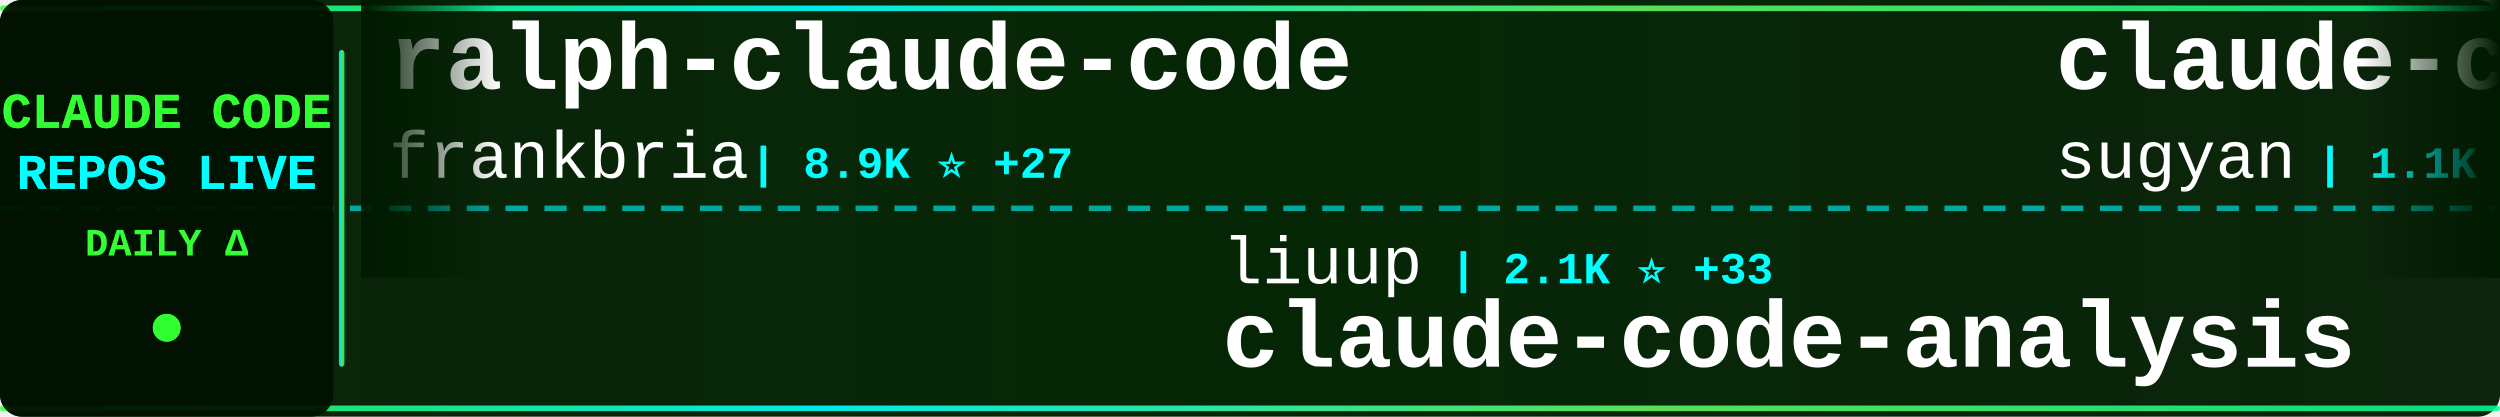
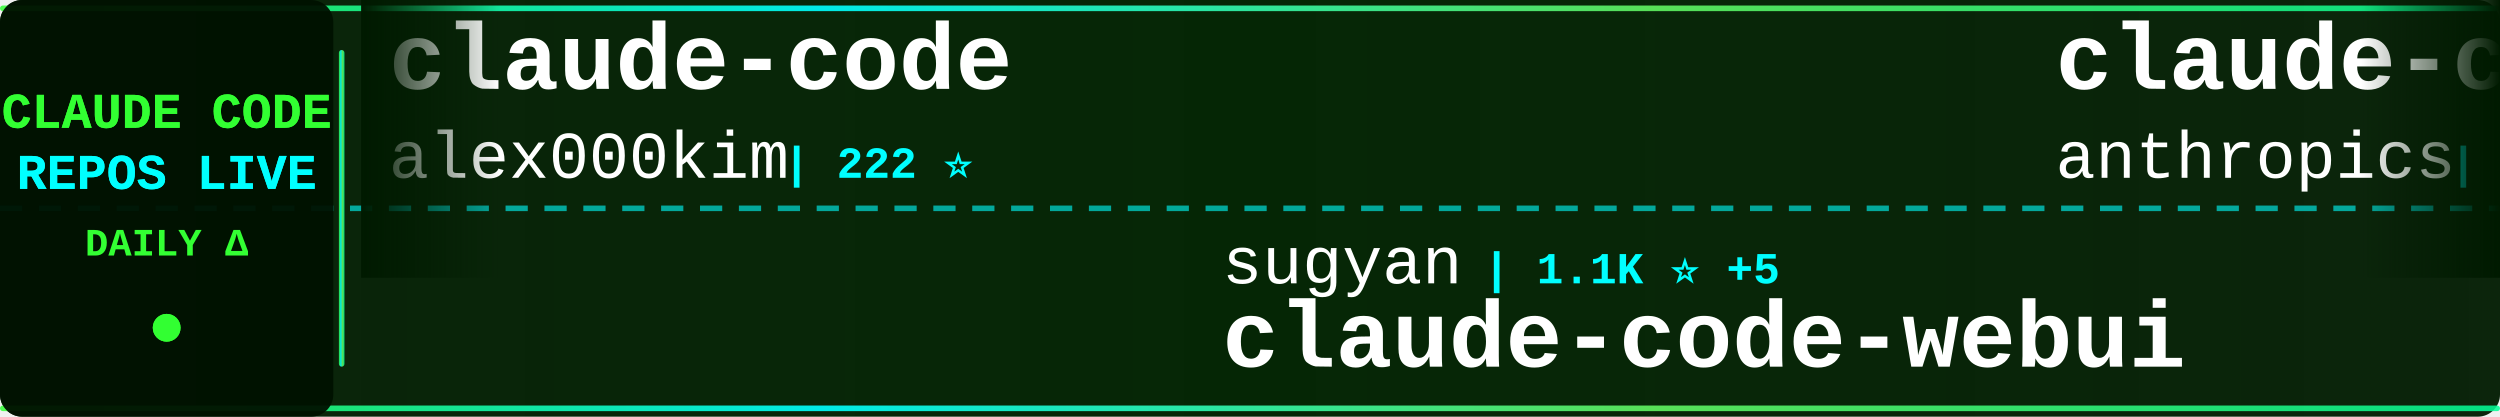
<svg xmlns="http://www.w3.org/2000/svg" width="900" height="150">
  <defs>
    <linearGradient id="tickerBg" x1="0%" y1="0%" x2="100%" y2="0%">
      <stop offset="0%" style="stop-color:#001a00;stop-opacity:0.95" />
      <stop offset="50%" style="stop-color:#002200;stop-opacity:0.98" />
      <stop offset="100%" style="stop-color:#001a00;stop-opacity:0.95" />
    </linearGradient>
    <linearGradient id="borderGrad" x1="0%" y1="0%" x2="100%" y2="0%">
      <stop offset="0%" style="stop-color:#33ff33;stop-opacity:0.85">
        <animate attributeName="stop-opacity" values="0.85;1;0.85" dur="2s" repeatCount="indefinite" />
      </stop>
      <stop offset="33%" style="stop-color:#00ffff;stop-opacity:0.9">
        <animate attributeName="stop-opacity" values="0.9;1;0.9" dur="2.2s" repeatCount="indefinite" />
      </stop>
      <stop offset="66%" style="stop-color:#66ff66;stop-opacity:0.85">
        <animate attributeName="stop-opacity" values="0.85;1;0.85" dur="1.8s" repeatCount="indefinite" />
      </stop>
      <stop offset="100%" style="stop-color:#00ff99;stop-opacity:0.85">
        <animate attributeName="stop-opacity" values="0.85;1;0.85" dur="2s" repeatCount="indefinite" />
      </stop>
    </linearGradient>
    <filter id="textGlow">
      <feGaussianBlur stdDeviation="0.1" result="coloredBlur" />
      <feMerge>
        <feMergeNode in="coloredBlur" />
        <feMergeNode in="SourceGraphic" />
      </feMerge>
    </filter>
    <filter id="metricGlow">
      <feGaussianBlur stdDeviation="0.2" result="coloredBlur" />
      <feMerge>
        <feMergeNode in="coloredBlur" />
        <feMergeNode in="SourceGraphic" />
      </feMerge>
    </filter>
    <linearGradient id="leftFade" x1="0%" y1="0%" x2="100%" y2="0%">
      <stop offset="0%" style="stop-color:#001a00;stop-opacity:1" />
      <stop offset="100%" style="stop-color:#001a00;stop-opacity:0" />
    </linearGradient>
    <linearGradient id="rightFade" x1="0%" y1="0%" x2="100%" y2="0%">
      <stop offset="0%" style="stop-color:#001a00;stop-opacity:0" />
      <stop offset="100%" style="stop-color:#001a00;stop-opacity:1" />
    </linearGradient>
  </defs>
  <rect width="900" height="150" fill="url(#tickerBg)" rx="8" />
  <rect x="0" y="2" width="900" height="2" fill="url(#borderGrad)" rx="1" />
  <rect x="0" y="146" width="900" height="2" fill="url(#borderGrad)" rx="1" />
  <line x1="0" y1="75" x2="900" y2="75" stroke="#00ffff" stroke-width="2" stroke-dasharray="8 6" opacity="0.6" />
  <rect x="0" y="0" width="120" height="150" fill="#001100" opacity="0.95" rx="8" />
  <text x="60" y="46" font-family="'Courier New', monospace" font-size="18" font-weight="bold" fill="#33ff33" text-anchor="middle" filter="url(#textGlow)">
    CLAUDE CODE
  </text>
  <text x="60" y="68" font-family="'Courier New', monospace" font-size="18" font-weight="bold" fill="#00ffff" text-anchor="middle" filter="url(#textGlow)">
    REPOS LIVE
  </text>
  <text x="60" y="92" font-family="'Courier New', monospace" font-size="14" font-weight="bold" fill="#33ff33" text-anchor="middle">
    DAILY Δ
  </text>
  <circle cx="60" cy="118" r="5" fill="#33ff33" filter="url(#metricGlow)">
    <animate attributeName="r" values="4;6;4" dur="1.5s" repeatCount="indefinite" />
    <animate attributeName="opacity" values="0.6;1;0.6" dur="1.5s" repeatCount="indefinite" />
  </circle>
  <rect x="122" y="18" width="2" height="114" fill="url(#borderGrad)" rx="1" />
  <clipPath id="tickerClip">
    <rect x="130" y="0" width="770" height="150" />
  </clipPath>
  <g clip-path="url(#tickerClip)">
    <g id="tickerItems">
      <animateTransform attributeName="transform" attributeType="XML" type="translate" from="0 0" to="-3000 0" dur="54s" repeatCount="indefinite" />
      <g transform="translate(0, 0)">
-         <text x="140" y="32" font-family="'Courier New', monospace" font-size="34" font-weight="bold" fill="#ffffff">ralph-claude-code</text>
-         <text x="140" y="64" font-family="'Courier New', monospace" font-size="24" font-weight="normal" fill="#ffffff" opacity="1.0">frankbria</text>
-         <text x="270" y="64" font-family="'Courier New', monospace" font-size="16" font-weight="bold" fill="#00ffff"> | 8.9K ⭐ +27</text>
+         <text x="140" y="32" font-family="'Courier New', monospace" font-size="34" font-weight="bold" fill="#ffffff">claude-code</text>
+         <text x="140" y="64" font-family="'Courier New', monospace" font-size="24" font-weight="normal" fill="#ffffff" opacity="1.0">alex000kim</text>
+         <text x="282" y="64" font-family="'Courier New', monospace" font-size="16" font-weight="bold" fill="#00ffff"> | 222 ⭐</text>
      </g>
      <g transform="translate(300, 0)">
-         <text x="140" y="102" font-family="'Courier New', monospace" font-size="24" font-weight="normal" fill="#ffffff" opacity="1.0">liuup</text>
-         <text x="222" y="102" font-family="'Courier New', monospace" font-size="16" font-weight="bold" fill="#00ffff"> | 2.1K ⭐ +33</text>
-         <text x="140" y="132" font-family="'Courier New', monospace" font-size="34" font-weight="bold" fill="#ffffff">claude-code-analysis</text>
+         <text x="140" y="102" font-family="'Courier New', monospace" font-size="24" font-weight="normal" fill="#ffffff" opacity="1.0">sugyan</text>
+         <text x="234" y="102" font-family="'Courier New', monospace" font-size="16" font-weight="bold" fill="#00ffff"> | 1.1K ⭐ +5</text>
+         <text x="140" y="132" font-family="'Courier New', monospace" font-size="34" font-weight="bold" fill="#ffffff">claude-code-webui</text>
      </g>
      <g transform="translate(600, 0)">
-         <text x="140" y="32" font-family="'Courier New', monospace" font-size="34" font-weight="bold" fill="#ffffff">claude-code-webui</text>
-         <text x="140" y="64" font-family="'Courier New', monospace" font-size="24" font-weight="normal" fill="#ffffff" opacity="1.0">sugyan</text>
-         <text x="234" y="64" font-family="'Courier New', monospace" font-size="16" font-weight="bold" fill="#00ffff"> | 1.1K ⭐ +5</text>
+         <text x="140" y="32" font-family="'Courier New', monospace" font-size="34" font-weight="bold" fill="#ffffff">claude-code-action</text>
+         <text x="140" y="64" font-family="'Courier New', monospace" font-size="24" font-weight="normal" fill="#ffffff" opacity="1.0">anthropics</text>
+         <text x="282" y="64" font-family="'Courier New', monospace" font-size="16" font-weight="bold" fill="#00ffff"> | 7.4K ⭐ +18</text>
      </g>
      <g transform="translate(900, 0)">
-         <text x="140" y="102" font-family="'Courier New', monospace" font-size="24" font-weight="normal" fill="#ffffff" opacity="1.0">zebbern</text>
-         <text x="246" y="102" font-family="'Courier New', monospace" font-size="16" font-weight="bold" fill="#00ffff"> | 4.1K ⭐ +5</text>
-         <text x="140" y="132" font-family="'Courier New', monospace" font-size="34" font-weight="bold" fill="#ffffff">claude-code-guide</text>
+         <text x="140" y="102" font-family="'Courier New', monospace" font-size="24" font-weight="normal" fill="#ffffff" opacity="1.0">VoltAgent</text>
+         <text x="270" y="102" font-family="'Courier New', monospace" font-size="16" font-weight="bold" fill="#00ffff"> | 18.8K ⭐ +88</text>
+         <text x="140" y="132" font-family="'Courier New', monospace" font-size="34" font-weight="bold" fill="#ffffff">awesome-claude-code-suba...</text>
      </g>
      <g transform="translate(1200, 0)">
-         <text x="140" y="32" font-family="'Courier New', monospace" font-size="34" font-weight="bold" fill="#ffffff">claude-code-source</text>
-         <text x="140" y="64" font-family="'Courier New', monospace" font-size="24" font-weight="normal" fill="#ffffff" opacity="1.0">AprilNEA</text>
-         <text x="258" y="64" font-family="'Courier New', monospace" font-size="16" font-weight="bold" fill="#00ffff"> | 373 ⭐</text>
+         <text x="140" y="32" font-family="'Courier New', monospace" font-size="34" font-weight="bold" fill="#ffffff">claude-code</text>
+         <text x="140" y="64" font-family="'Courier New', monospace" font-size="24" font-weight="normal" fill="#ffffff" opacity="1.0">codeaashu</text>
+         <text x="270" y="64" font-family="'Courier New', monospace" font-size="16" font-weight="bold" fill="#00ffff"> | 2.4K ⭐ +14</text>
      </g>
      <g transform="translate(1500, 0)">
-         <text x="140" y="102" font-family="'Courier New', monospace" font-size="24" font-weight="normal" fill="#ffffff" opacity="1.0">kodu-ai</text>
-         <text x="246" y="102" font-family="'Courier New', monospace" font-size="16" font-weight="bold" fill="#00ffff"> | 5.3K ⭐ +2</text>
-         <text x="140" y="132" font-family="'Courier New', monospace" font-size="34" font-weight="bold" fill="#ffffff">claude-coder</text>
+         <text x="140" y="102" font-family="'Courier New', monospace" font-size="24" font-weight="normal" fill="#ffffff" opacity="1.0">mehmoodosman</text>
+         <text x="306" y="102" font-family="'Courier New', monospace" font-size="16" font-weight="bold" fill="#00ffff"> | 167 ⭐</text>
+         <text x="140" y="132" font-family="'Courier New', monospace" font-size="34" font-weight="bold" fill="#ffffff">claude-code</text>
      </g>
      <g transform="translate(1800, 0)">
-         <text x="140" y="32" font-family="'Courier New', monospace" font-size="34" font-weight="bold" fill="#ffffff">claude_codex_bridge</text>
-         <text x="140" y="64" font-family="'Courier New', monospace" font-size="24" font-weight="normal" fill="#ffffff" opacity="1.0">bfly123</text>
-         <text x="246" y="64" font-family="'Courier New', monospace" font-size="16" font-weight="bold" fill="#00ffff"> | 2.4K ⭐ +26</text>
+         <text x="140" y="32" font-family="'Courier New', monospace" font-size="34" font-weight="bold" fill="#ffffff">claude-code-book</text>
+         <text x="140" y="64" font-family="'Courier New', monospace" font-size="24" font-weight="normal" fill="#ffffff" opacity="1.0">lintsinghua</text>
+         <text x="294" y="64" font-family="'Courier New', monospace" font-size="16" font-weight="bold" fill="#00ffff"> | 3.0K ⭐ +16</text>
      </g>
      <g transform="translate(2100, 0)">
-         <text x="140" y="102" font-family="'Courier New', monospace" font-size="24" font-weight="normal" fill="#ffffff" opacity="1.0">rohitg00</text>
-         <text x="258" y="102" font-family="'Courier New', monospace" font-size="16" font-weight="bold" fill="#00ffff"> | 1.5K ⭐ +12</text>
-         <text x="140" y="132" font-family="'Courier New', monospace" font-size="34" font-weight="bold" fill="#ffffff">awesome-claude-code-tool...</text>
+         <text x="140" y="102" font-family="'Courier New', monospace" font-size="24" font-weight="normal" fill="#ffffff" opacity="1.0">fazxes</text>
+         <text x="234" y="102" font-family="'Courier New', monospace" font-size="16" font-weight="bold" fill="#00ffff"> | 212 ⭐</text>
+         <text x="140" y="132" font-family="'Courier New', monospace" font-size="34" font-weight="bold" fill="#ffffff">Claude-code</text>
      </g>
      <g transform="translate(2400, 0)">
-         <text x="140" y="32" font-family="'Courier New', monospace" font-size="34" font-weight="bold" fill="#ffffff">claude_code_src</text>
-         <text x="140" y="64" font-family="'Courier New', monospace" font-size="24" font-weight="normal" fill="#ffffff" opacity="1.0">ponponon</text>
-         <text x="258" y="64" font-family="'Courier New', monospace" font-size="16" font-weight="bold" fill="#00ffff"> | 2.2K ⭐ +4</text>
+         <text x="140" y="32" font-family="'Courier New', monospace" font-size="34" font-weight="bold" fill="#ffffff">Claude-code</text>
+         <text x="140" y="64" font-family="'Courier New', monospace" font-size="24" font-weight="normal" fill="#ffffff" opacity="1.0">zstmfhy</text>
+         <text x="246" y="64" font-family="'Courier New', monospace" font-size="16" font-weight="bold" fill="#00ffff"> | 190 ⭐</text>
      </g>
      <g transform="translate(2700, 0)">
-         <text x="140" y="102" font-family="'Courier New', monospace" font-size="24" font-weight="normal" fill="#ffffff" opacity="1.0">wshobson</text>
-         <text x="258" y="102" font-family="'Courier New', monospace" font-size="16" font-weight="bold" fill="#00ffff"> | 34.6K ⭐ +66</text>
-         <text x="140" y="132" font-family="'Courier New', monospace" font-size="34" font-weight="bold" fill="#ffffff">agents</text>
+         <text x="140" y="102" font-family="'Courier New', monospace" font-size="24" font-weight="normal" fill="#ffffff" opacity="1.0">siteboon</text>
+         <text x="258" y="102" font-family="'Courier New', monospace" font-size="16" font-weight="bold" fill="#00ffff"> | 10.4K ⭐ +54</text>
+         <text x="140" y="132" font-family="'Courier New', monospace" font-size="34" font-weight="bold" fill="#ffffff">claudecodeui</text>
      </g>
      <g transform="translate(3000, 0)">
-         <text x="140" y="32" font-family="'Courier New', monospace" font-size="34" font-weight="bold" fill="#ffffff">ralph-claude-code</text>
-         <text x="140" y="64" font-family="'Courier New', monospace" font-size="24" font-weight="normal" fill="#ffffff" opacity="1.0">frankbria</text>
-         <text x="270" y="64" font-family="'Courier New', monospace" font-size="16" font-weight="bold" fill="#00ffff"> | 8.9K ⭐ +27</text>
+         <text x="140" y="32" font-family="'Courier New', monospace" font-size="34" font-weight="bold" fill="#ffffff">claude-code</text>
+         <text x="140" y="64" font-family="'Courier New', monospace" font-size="24" font-weight="normal" fill="#ffffff" opacity="1.0">alex000kim</text>
+         <text x="282" y="64" font-family="'Courier New', monospace" font-size="16" font-weight="bold" fill="#00ffff"> | 222 ⭐</text>
      </g>
      <g transform="translate(3300, 0)">
-         <text x="140" y="102" font-family="'Courier New', monospace" font-size="24" font-weight="normal" fill="#ffffff" opacity="1.0">liuup</text>
-         <text x="222" y="102" font-family="'Courier New', monospace" font-size="16" font-weight="bold" fill="#00ffff"> | 2.1K ⭐ +33</text>
-         <text x="140" y="132" font-family="'Courier New', monospace" font-size="34" font-weight="bold" fill="#ffffff">claude-code-analysis</text>
+         <text x="140" y="102" font-family="'Courier New', monospace" font-size="24" font-weight="normal" fill="#ffffff" opacity="1.0">sugyan</text>
+         <text x="234" y="102" font-family="'Courier New', monospace" font-size="16" font-weight="bold" fill="#00ffff"> | 1.1K ⭐ +5</text>
+         <text x="140" y="132" font-family="'Courier New', monospace" font-size="34" font-weight="bold" fill="#ffffff">claude-code-webui</text>
      </g>
      <g transform="translate(3600, 0)">
-         <text x="140" y="32" font-family="'Courier New', monospace" font-size="34" font-weight="bold" fill="#ffffff">claude-code-webui</text>
-         <text x="140" y="64" font-family="'Courier New', monospace" font-size="24" font-weight="normal" fill="#ffffff" opacity="1.0">sugyan</text>
-         <text x="234" y="64" font-family="'Courier New', monospace" font-size="16" font-weight="bold" fill="#00ffff"> | 1.1K ⭐ +5</text>
+         <text x="140" y="32" font-family="'Courier New', monospace" font-size="34" font-weight="bold" fill="#ffffff">claude-code-action</text>
+         <text x="140" y="64" font-family="'Courier New', monospace" font-size="24" font-weight="normal" fill="#ffffff" opacity="1.0">anthropics</text>
+         <text x="282" y="64" font-family="'Courier New', monospace" font-size="16" font-weight="bold" fill="#00ffff"> | 7.4K ⭐ +18</text>
      </g>
      <g transform="translate(3900, 0)">
-         <text x="140" y="102" font-family="'Courier New', monospace" font-size="24" font-weight="normal" fill="#ffffff" opacity="1.0">zebbern</text>
-         <text x="246" y="102" font-family="'Courier New', monospace" font-size="16" font-weight="bold" fill="#00ffff"> | 4.1K ⭐ +5</text>
-         <text x="140" y="132" font-family="'Courier New', monospace" font-size="34" font-weight="bold" fill="#ffffff">claude-code-guide</text>
+         <text x="140" y="102" font-family="'Courier New', monospace" font-size="24" font-weight="normal" fill="#ffffff" opacity="1.0">VoltAgent</text>
+         <text x="270" y="102" font-family="'Courier New', monospace" font-size="16" font-weight="bold" fill="#00ffff"> | 18.8K ⭐ +88</text>
+         <text x="140" y="132" font-family="'Courier New', monospace" font-size="34" font-weight="bold" fill="#ffffff">awesome-claude-code-suba...</text>
      </g>
    </g>
  </g>
  <rect x="130" y="0" width="50" height="100" fill="url(#leftFade)" />
  <rect x="850" y="0" width="50" height="100" fill="url(#rightFade)" />
</svg>
